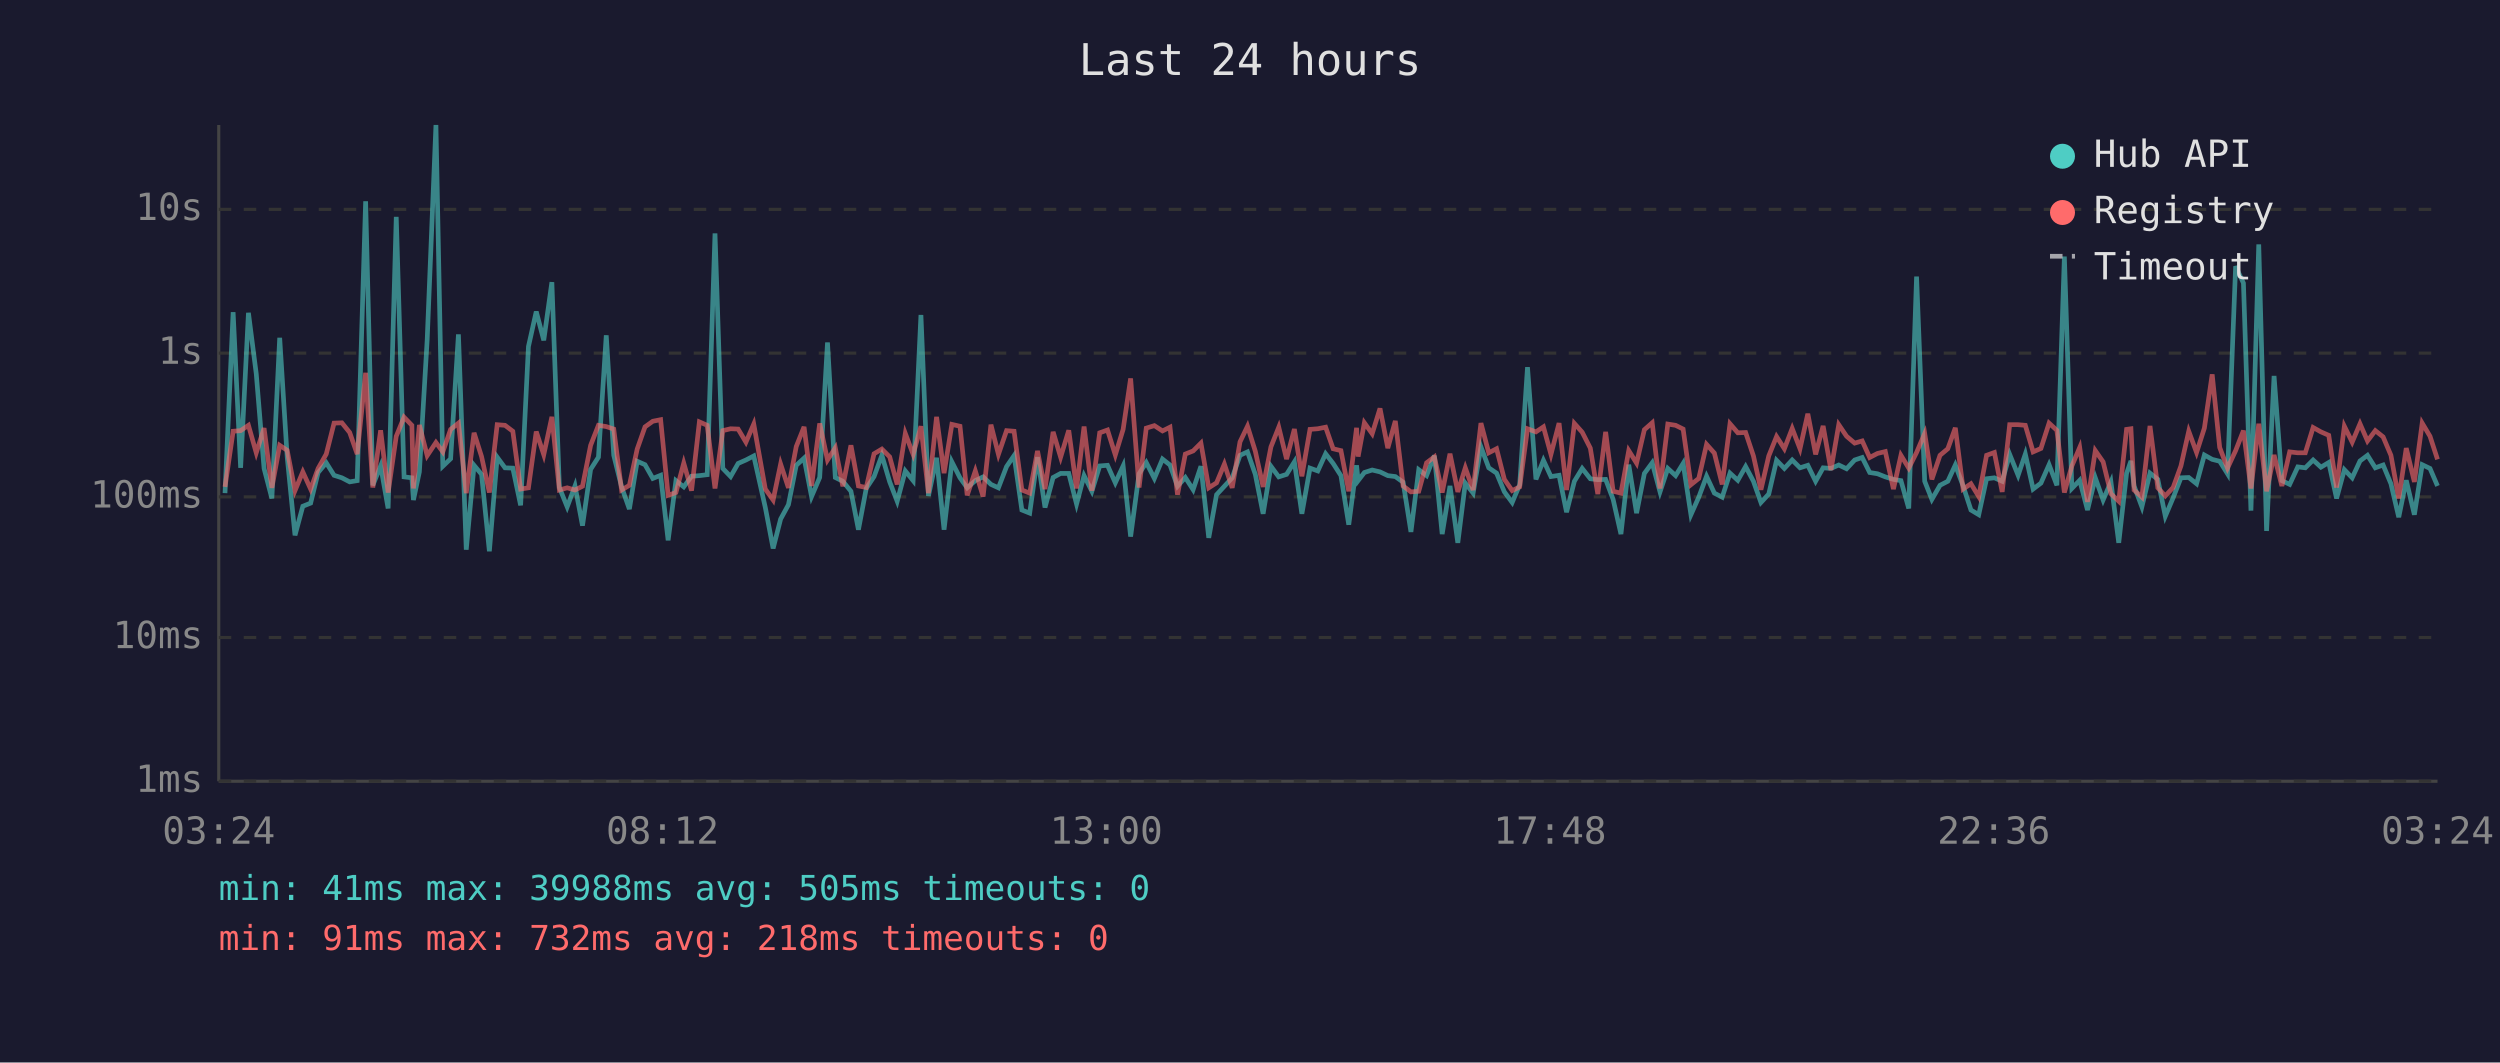
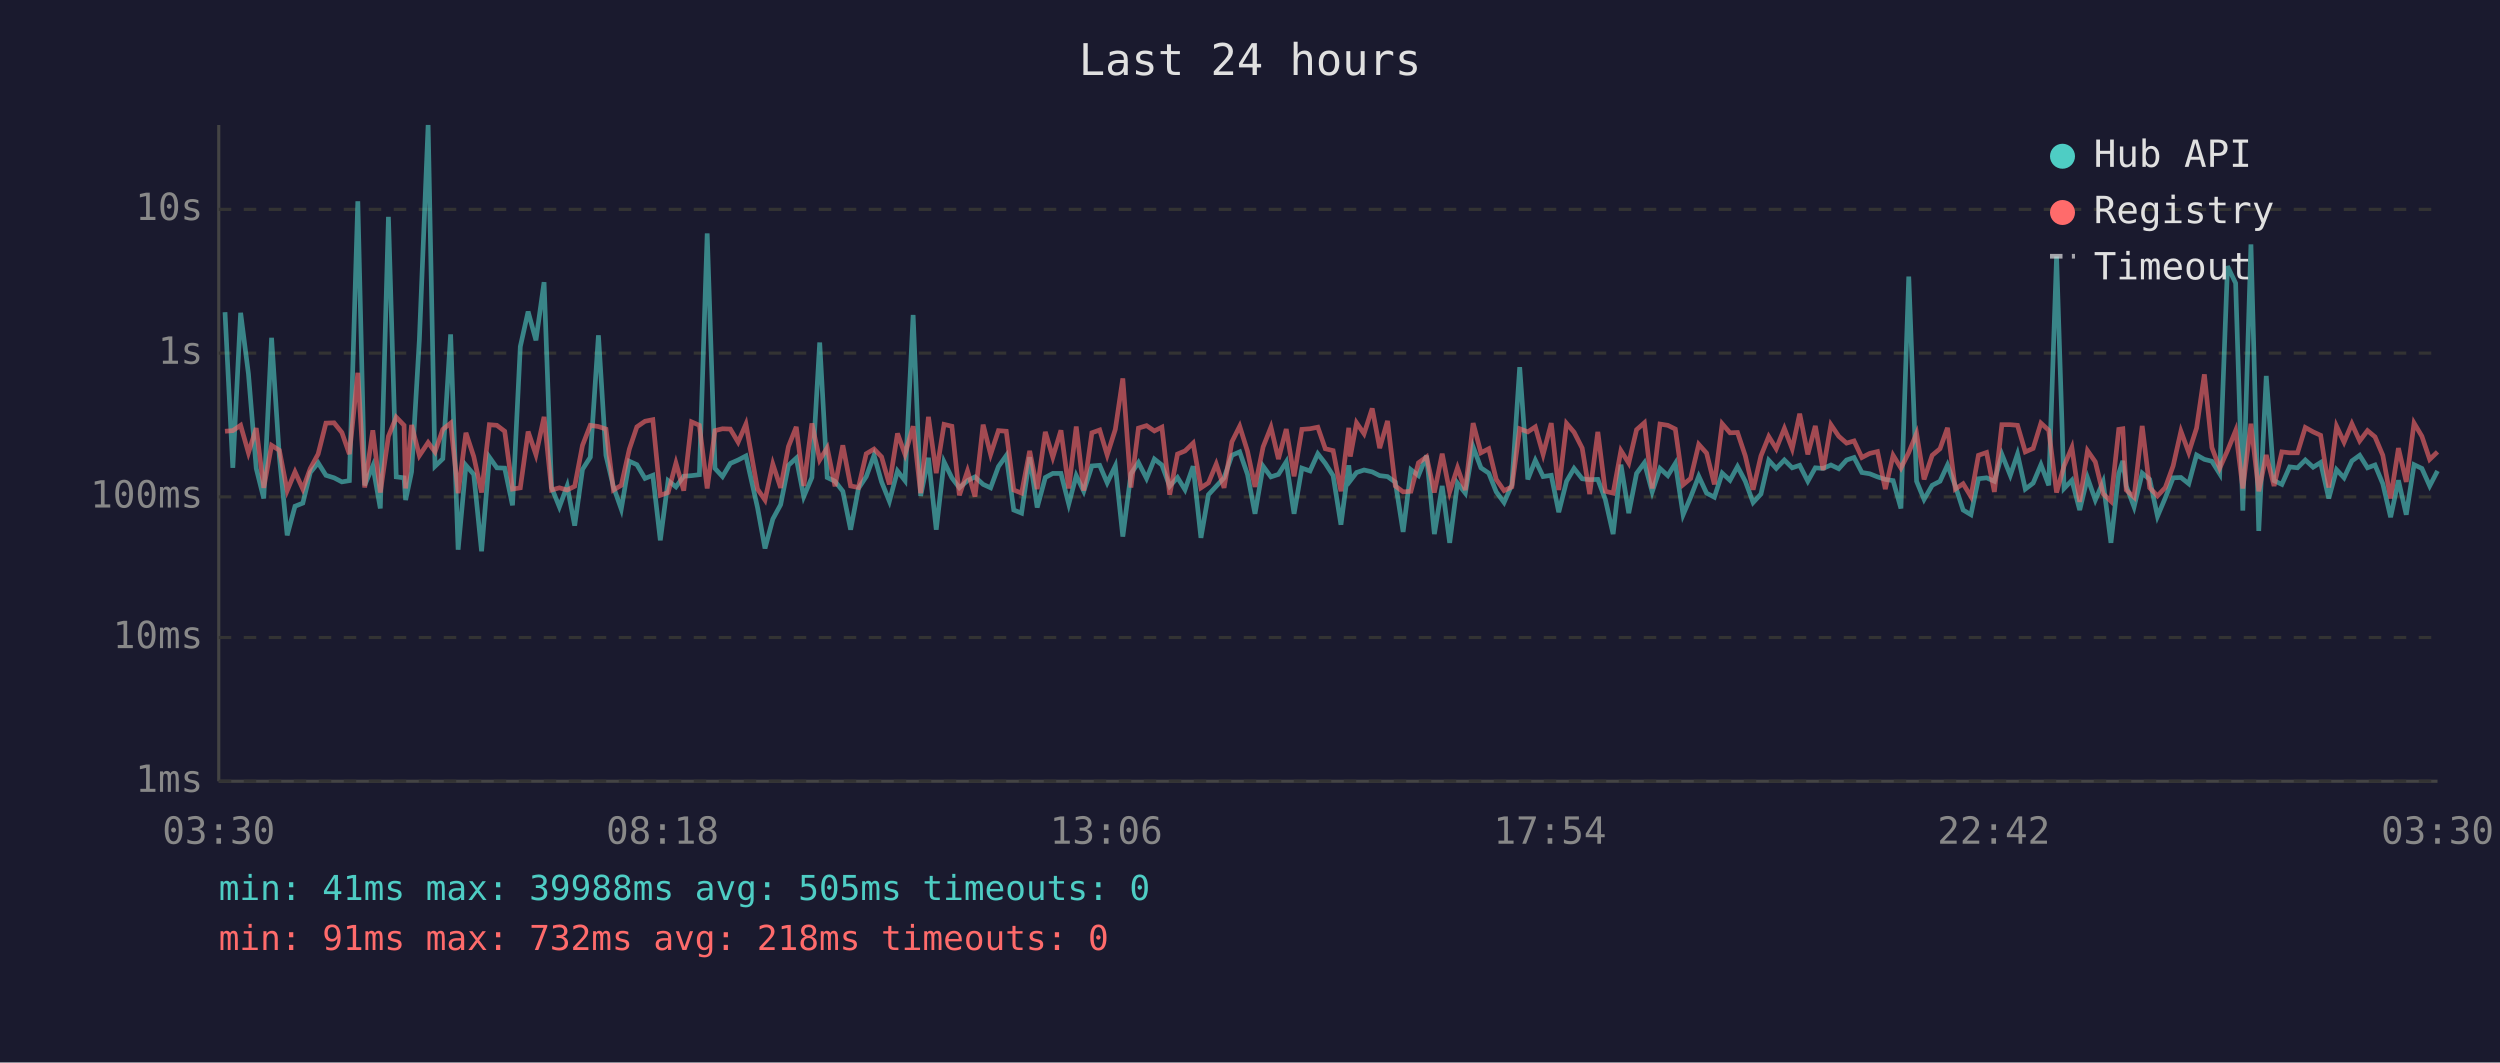
<svg xmlns="http://www.w3.org/2000/svg" viewBox="0 0 800 340" font-family="monospace" font-size="12">
  <rect width="800" height="340" fill="#1a1a2e" />
  <text x="400" y="24" fill="#e0e0e0" font-size="14" text-anchor="middle">Last 24 hours</text>
  <line x1="70" y1="40" x2="70" y2="250" stroke="#444" stroke-width="1" />
  <line x1="70" y1="250" x2="780" y2="250" stroke="#444" stroke-width="1" />
  <line x1="70" y1="250" x2="780" y2="250" stroke="#333" stroke-width="1" stroke-dasharray="4" />
  <text x="65" y="250" fill="#888" text-anchor="end" dominant-baseline="middle">1ms</text>
  <line x1="70" y1="204" x2="780" y2="204" stroke="#333" stroke-width="1" stroke-dasharray="4" />
  <text x="65" y="204" fill="#888" text-anchor="end" dominant-baseline="middle">10ms</text>
  <line x1="70" y1="159" x2="780" y2="159" stroke="#333" stroke-width="1" stroke-dasharray="4" />
  <text x="65" y="159" fill="#888" text-anchor="end" dominant-baseline="middle">100ms</text>
  <line x1="70" y1="113" x2="780" y2="113" stroke="#333" stroke-width="1" stroke-dasharray="4" />
  <text x="65" y="113" fill="#888" text-anchor="end" dominant-baseline="middle">1s</text>
  <line x1="70" y1="67" x2="780" y2="67" stroke="#333" stroke-width="1" stroke-dasharray="4" />
  <text x="65" y="67" fill="#888" text-anchor="end" dominant-baseline="middle">10s</text>
-   <text x="70" y="270" fill="#888" text-anchor="middle">03:24</text>
-   <text x="212" y="270" fill="#888" text-anchor="middle">08:12</text>
-   <text x="354" y="270" fill="#888" text-anchor="middle">13:00</text>
-   <text x="496" y="270" fill="#888" text-anchor="middle">17:48</text>
-   <text x="638" y="270" fill="#888" text-anchor="middle">22:36</text>
-   <text x="780" y="270" fill="#888" text-anchor="middle">03:24</text>
-   <polyline points="72.0,157.8 74.6,99.9 77.0,149.7 79.5,100.1 82.0,119.6 84.5,149.9 87.0,159.5 89.5,108.1 91.9,146.2 94.4,171.3 96.9,162.0 99.4,161.0 101.8,151.2 104.4,148.1 106.9,152.1 109.4,152.9 111.9,154.2 114.3,153.8 117.0,64.4 119.3,155.3 121.8,149.1 124.2,162.7 126.8,69.4 129.3,152.6 131.8,152.9 132.3,160.0 134.2,151.0 136.7,108.7 139.5,40.0 141.7,149.2 144.2,146.8 146.7,107.0 149.2,175.9 151.7,148.9 154.1,151.8 156.6,176.4 159.1,146.3 161.6,149.7 164.1,149.8 166.6,161.7 169.1,110.9 171.6,99.7 174.0,108.9 176.6,90.3 179.0,156.0 181.5,162.2 184.0,155.5 186.4,168.2 189.0,150.2 191.5,146.3 194.0,107.3 196.4,145.7 198.9,155.8 201.4,162.9 203.9,147.6 206.4,148.7 208.9,153.1 211.4,152.1 213.8,172.9 216.3,153.8 218.8,155.8 221.3,152.4 223.8,152.2 226.3,151.9 228.8,74.7 231.3,149.9 233.8,152.5 236.2,148.3 238.7,147.2 241.2,145.9 244.9,162.4 247.4,175.5 249.8,166.1 252.3,161.5 254.8,148.9 257.3,146.6 259.7,158.9 262.3,152.8 264.8,109.6 267.3,152.8 269.7,154.0 272.3,157.2 274.7,169.5 277.2,156.3 279.7,152.5 282.2,145.7 284.7,154.2 287.1,160.4 289.7,150.7 292.2,153.8 294.7,100.8 297.1,158.7 299.7,146.5 302.1,169.5 304.6,147.8 307.2,152.9 309.5,156.1 312.1,153.8 314.6,152.6 317.1,155.0 319.5,156.1 322.1,149.3 324.5,145.8 327.0,163.2 329.5,164.2 332.0,146.3 334.4,162.4 337.0,152.8 339.4,151.5 342.0,151.5 344.5,161.3 346.9,152.2 349.4,157.2 351.9,149.1 354.4,148.9 356.9,154.5 359.4,149.1 361.8,171.7 364.5,151.6 366.8,148.0 369.4,153.1 372.0,146.9 374.4,148.8 376.8,155.6 379.3,152.8 381.8,156.7 384.3,149.2 386.8,172.1 389.3,158.3 391.8,155.6 394.3,152.9 396.8,145.7 399.2,144.6 401.7,151.8 404.2,164.4 406.7,149.2 409.2,152.6 411.7,151.8 414.2,147.8 416.6,164.4 419.2,149.8 421.7,150.7 424.2,145.2 426.6,148.3 429.1,152.2 431.6,167.9 434.1,148.9 434.6,153.8 436.6,151.2 439.1,150.4 441.6,151.0 444.1,152.2 446.5,152.5 449.0,154.3 451.5,170.2 454.0,150.3 456.5,152.2 459.0,145.8 461.5,170.9 464.0,155.5 466.5,173.7 468.9,154.6 471.4,157.8 473.9,143.0 476.4,149.7 478.9,151.4 481.4,157.4 483.9,160.8 486.3,155.1 488.8,117.5 491.5,153.4 493.9,147.3 496.3,152.5 498.9,152.1 501.3,163.9 503.8,154.0 506.3,149.9 508.9,153.2 511.3,153.5 513.8,153.4 516.2,159.8 518.7,170.9 521.2,148.7 523.7,164.2 526.2,151.5 528.7,148.1 531.2,157.4 533.7,149.9 536.2,152.2 538.6,148.3 541.1,164.7 543.6,159.1 546.1,152.4 548.6,157.8 551.1,159.1 553.6,151.4 556.1,153.7 558.6,149.3 561.1,154.0 563.5,160.8 566.0,158.1 568.5,147.3 571.0,149.9 573.5,147.2 576.0,149.7 578.5,148.9 581.0,154.0 583.4,149.7 585.9,149.9 588.4,148.8 590.9,150.0 593.5,147.2 595.9,146.4 598.3,151.2 600.8,151.6 603.3,152.6 605.9,153.4 608.3,153.8 610.8,162.7 613.3,88.5 615.9,154.0 618.2,159.8 620.8,155.3 623.3,154.0 625.7,148.8 628.2,155.5 630.7,163.2 633.2,164.7 635.7,153.2 638.2,152.9 640.7,154.0 643.1,145.4 645.8,152.1 648.1,145.3 650.6,156.5 653.1,154.6 655.7,148.7 658.2,155.3 660.6,82.1 663.0,156.3 665.5,153.7 668.0,163.2 670.5,152.9 673.0,160.0 675.5,154.2 678.0,173.7 680.5,151.5 681.9,147.5 682.9,155.5 685.4,162.2 688.0,151.4 690.5,153.4 692.9,165.2 695.4,159.3 697.9,152.9 700.4,152.8 702.9,154.8 705.4,145.6 707.9,147.0 710.3,147.6 712.8,151.6 715.4,85.2 717.9,90.6 720.3,163.4 722.8,78.2 725.3,169.9 727.7,120.3 730.2,153.8 732.7,155.0 735.3,149.4 737.7,149.7 740.2,147.2 742.7,149.5 745.2,148.0 747.7,159.5 750.2,150.3 752.7,152.9 755.2,147.5 757.6,145.7 760.1,149.7 762.6,148.8 765.1,154.8 767.6,165.5 770.0,153.7 772.6,164.7 775.1,148.7 777.6,149.9 780.0,155.5" fill="none" stroke="#4ecdc4" stroke-width="1.5" opacity="0.6" />
-   <polyline points="72.0,155.8 74.6,138.0 77.0,137.8 79.5,136.1 82.0,144.9 84.5,137.0 87.0,156.1 89.5,142.5 91.9,144.1 94.4,157.0 96.9,151.0 99.4,156.5 101.8,149.9 104.4,145.3 106.9,135.4 109.4,135.3 111.9,138.4 114.3,145.3 117.0,119.3 119.3,156.0 121.8,137.7 124.2,157.6 126.8,139.6 129.3,133.5 131.8,136.1 132.3,156.3 134.2,136.0 136.7,145.8 139.5,141.6 141.7,144.6 144.2,137.4 146.7,135.4 149.2,157.8 151.7,138.5 154.1,146.1 156.6,157.6 159.1,135.9 161.6,136.1 164.1,138.0 166.6,156.5 169.1,156.1 171.6,138.1 174.0,145.5 176.6,133.4 179.0,156.8 181.5,156.1 184.0,156.8 186.4,155.6 189.0,142.5 191.5,136.1 194.0,136.5 196.4,137.3 198.9,156.8 201.4,155.3 203.9,143.7 206.4,136.6 208.9,134.8 211.4,134.3 213.8,158.5 216.3,157.6 218.8,148.2 221.3,157.0 223.8,135.0 226.3,136.1 228.8,156.3 231.3,137.8 233.8,137.2 236.2,137.3 238.7,141.5 241.2,135.7 244.9,156.5 247.4,160.0 249.8,148.5 252.3,156.1 254.8,142.9 257.3,136.6 259.7,155.5 262.3,135.5 264.8,147.2 267.3,143.3 269.7,155.6 272.3,142.5 274.7,155.5 277.2,156.0 279.7,145.2 282.2,143.7 284.7,146.2 287.1,155.0 289.7,138.7 292.2,145.4 294.7,136.4 297.1,157.8 299.7,133.4 302.1,151.4 304.6,135.8 307.2,136.4 309.5,158.5 312.1,150.7 314.6,158.9 317.1,135.9 319.5,145.4 322.1,137.8 324.5,138.0 327.0,156.8 329.5,157.8 332.0,144.3 334.4,156.5 337.0,138.2 339.4,146.3 342.0,137.7 344.5,156.3 346.9,136.5 349.4,157.0 351.9,138.5 354.4,137.6 356.9,145.6 359.4,137.4 361.8,121.1 364.5,156.0 366.8,137.0 369.4,136.2 372.0,137.9 374.4,136.7 376.8,158.3 379.3,145.3 381.8,144.3 384.3,141.8 386.8,156.1 389.3,154.5 391.8,148.5 394.3,156.1 396.8,141.4 399.2,136.4 401.7,144.4 404.2,155.8 406.7,143.0 409.2,136.7 411.7,146.9 414.2,137.3 416.6,152.4 419.2,137.4 421.7,137.2 424.2,136.7 426.6,143.6 429.1,144.2 431.6,157.2 434.1,136.9 434.6,146.1 436.6,135.3 439.1,138.8 441.6,130.7 444.1,143.4 446.5,134.7 449.0,155.5 451.5,157.4 454.0,157.2 456.5,148.1 459.0,146.2 461.5,157.6 464.0,145.2 466.5,157.4 468.9,149.7 471.4,156.8 473.9,135.4 476.4,144.9 478.9,143.6 481.4,153.4 483.9,157.0 486.3,155.8 488.8,137.2 491.5,138.2 493.9,136.6 496.3,145.4 498.9,135.4 501.3,156.8 503.8,135.5 506.3,138.3 508.9,143.4 511.3,158.1 513.8,138.2 516.2,157.2 518.7,157.8 521.2,144.2 523.7,148.2 526.2,137.5 528.7,135.3 531.2,156.3 533.7,135.7 536.2,136.1 538.6,137.3 541.1,155.1 543.6,153.1 546.1,142.2 548.6,145.0 551.1,155.0 553.6,135.6 556.1,138.5 558.6,138.4 561.1,145.9 563.5,156.7 566.0,145.9 568.5,139.7 571.0,143.6 573.5,137.1 576.0,143.6 578.5,132.4 581.0,145.4 583.4,136.3 585.9,150.4 588.4,135.9 590.9,139.6 593.5,141.8 595.9,141.1 598.3,146.4 600.8,145.1 603.3,144.5 605.9,156.5 608.3,145.7 610.8,149.8 613.3,144.8 615.9,138.7 618.2,153.4 620.8,145.7 623.3,143.6 625.7,136.9 628.2,156.5 630.7,154.8 633.2,158.9 635.7,145.7 638.2,144.8 640.7,157.4 643.1,135.9 645.8,135.9 648.1,136.1 650.6,144.6 653.1,143.5 655.7,135.4 658.2,137.7 660.6,157.6 663.0,149.1 665.5,143.2 668.0,160.6 670.5,144.2 673.0,147.8 675.5,158.0 678.0,160.4 680.5,137.4 681.9,137.2 682.9,156.8 685.4,159.1 688.0,136.3 690.5,156.1 692.9,158.7 695.4,156.0 697.9,149.1 700.4,138.0 702.9,144.8 705.4,137.0 707.9,119.8 710.3,143.2 712.8,149.8 715.4,144.2 717.9,137.8 720.3,156.3 722.8,135.6 725.3,157.2 727.7,145.6 730.2,155.5 732.7,144.6 735.3,144.9 737.7,144.9 740.2,136.8 742.7,138.2 745.2,139.3 747.7,156.0 750.2,136.4 752.7,141.5 755.2,135.6 757.6,141.1 760.1,137.8 762.6,139.8 765.1,145.7 767.6,159.5 770.0,143.4 772.6,154.2 775.1,135.4 777.6,139.6 780.0,147.0" fill="none" stroke="#ff6b6b" stroke-width="1.5" opacity="0.6" />
+   <text x="70" y="270" fill="#888" text-anchor="middle">03:30</text>
+   <text x="212" y="270" fill="#888" text-anchor="middle">08:18</text>
+   <text x="354" y="270" fill="#888" text-anchor="middle">13:06</text>
+   <text x="496" y="270" fill="#888" text-anchor="middle">17:54</text>
+   <text x="638" y="270" fill="#888" text-anchor="middle">22:42</text>
+   <text x="780" y="270" fill="#888" text-anchor="middle">03:30</text>
+   <polyline points="72.0,99.9 74.5,149.7 77.0,100.1 79.5,119.6 82.0,149.9 84.4,159.5 86.9,108.1 89.4,146.2 91.9,171.3 94.4,162.0 96.9,161.0 99.3,151.2 101.8,148.1 104.3,152.1 106.9,152.9 109.4,154.2 111.8,153.8 114.5,64.4 116.7,155.3 119.3,149.1 121.7,162.7 124.3,69.4 126.8,152.6 129.3,152.9 129.8,160.0 131.7,151.0 134.2,108.7 137.0,40.0 139.2,149.2 141.7,146.8 144.2,107.0 146.6,175.9 149.1,148.9 151.6,151.8 154.1,176.4 156.6,146.3 159.0,149.7 161.5,149.8 164.0,161.7 166.5,110.9 169.0,99.7 171.5,108.9 174.1,90.3 176.5,156.0 179.0,162.2 181.5,155.5 183.9,168.2 186.4,150.2 188.9,146.3 191.5,107.3 193.9,145.7 196.3,155.8 198.8,162.9 201.4,147.6 203.8,148.7 206.4,153.1 208.9,152.1 211.3,172.9 213.8,153.8 216.3,155.8 218.8,152.4 221.3,152.2 223.8,151.9 226.3,74.7 228.8,149.9 231.2,152.5 233.7,148.3 236.2,147.2 238.7,145.9 242.4,162.4 244.8,175.5 247.3,166.1 249.8,161.5 252.3,148.9 254.8,146.6 257.2,158.9 259.8,152.8 262.3,109.6 264.7,152.8 267.2,154.0 269.7,157.2 272.2,169.5 274.7,156.3 277.2,152.5 279.7,145.7 282.1,154.2 284.6,160.4 287.2,150.7 289.6,153.8 292.2,100.8 294.6,158.7 297.1,146.5 299.6,169.5 302.1,147.8 304.6,152.9 307.0,156.1 309.6,153.8 312.0,152.6 314.6,155.0 317.0,156.1 319.5,149.3 322.0,145.8 324.4,163.2 326.9,164.2 329.5,146.3 331.9,162.4 334.5,152.8 336.9,151.5 339.5,151.5 342.0,161.3 344.4,152.2 346.8,157.2 349.4,149.1 351.9,148.9 354.3,154.5 356.9,149.1 359.3,171.7 361.9,151.6 364.3,148.0 366.9,153.1 369.4,146.9 371.8,148.8 374.3,155.6 376.8,152.8 379.2,156.7 381.8,149.2 384.3,172.1 386.7,158.3 389.2,155.6 391.7,152.9 394.2,145.7 396.7,144.6 399.2,151.8 401.6,164.4 404.2,149.2 406.7,152.6 409.1,151.8 411.6,147.8 414.1,164.4 416.6,149.8 419.2,150.7 421.7,145.2 424.1,148.3 426.6,152.2 429.1,167.9 431.6,148.9 432.1,153.8 434.1,151.2 436.5,150.4 439.1,151.0 441.5,152.2 444.0,152.5 446.5,154.3 449.0,170.2 451.5,150.3 453.9,152.2 456.5,145.8 459.0,170.9 461.5,155.5 463.9,173.7 466.4,154.6 468.9,157.8 471.4,143.0 473.9,149.7 476.4,151.4 478.8,157.4 481.3,160.8 483.8,155.1 486.3,117.5 488.9,153.4 491.3,147.3 493.8,152.5 496.4,152.1 498.8,163.9 501.3,154.0 503.7,149.9 506.3,153.2 508.7,153.5 511.3,153.4 513.7,159.8 516.2,170.9 518.7,148.7 521.2,164.2 523.7,151.5 526.2,148.1 528.7,157.4 531.2,149.9 533.7,152.2 536.1,148.3 538.6,164.7 541.0,159.1 543.6,152.4 546.1,157.8 548.6,159.1 551.1,151.4 553.6,153.7 556.0,149.3 558.5,154.0 561.0,160.8 563.5,158.1 566.0,147.3 568.4,149.9 571.0,147.2 573.5,149.7 575.9,148.9 578.5,154.0 580.9,149.7 583.4,149.9 585.9,148.8 588.4,150.0 590.9,147.2 593.3,146.4 595.8,151.2 598.3,151.6 600.8,152.6 603.3,153.4 605.8,153.8 608.3,162.7 610.8,88.5 613.3,154.0 615.7,159.8 618.3,155.3 620.8,154.0 623.2,148.8 625.7,155.5 628.2,163.2 630.7,164.7 633.1,153.2 635.7,152.9 638.2,154.0 640.6,145.4 643.3,152.1 645.6,145.3 648.1,156.5 650.6,154.6 653.1,148.7 655.6,155.3 658.1,82.1 660.5,156.3 663.0,153.7 665.5,163.2 668.0,152.9 670.5,160.0 673.0,154.2 675.5,173.7 678.0,151.5 679.3,147.5 680.4,155.5 682.9,162.2 685.5,151.4 687.9,153.4 690.4,165.2 692.9,159.3 695.4,152.9 697.9,152.8 700.4,154.8 702.9,145.6 705.4,147.0 707.8,147.6 710.3,151.6 712.8,85.2 715.4,90.6 717.7,163.4 720.3,78.2 722.8,169.9 725.2,120.3 727.7,153.8 730.2,155.0 732.7,149.4 735.2,149.7 737.7,147.2 740.2,149.5 742.6,148.0 745.2,159.5 747.7,150.3 750.1,152.9 752.6,147.5 755.1,145.7 757.6,149.7 760.0,148.8 762.5,154.8 765.0,165.5 767.5,153.7 770.0,164.7 772.5,148.7 775.0,149.9 777.5,155.5 780.0,150.7" fill="none" stroke="#4ecdc4" stroke-width="1.5" opacity="0.6" />
+   <polyline points="72.0,138.0 74.5,137.8 77.0,136.1 79.5,144.9 82.0,137.0 84.4,156.1 86.9,142.5 89.4,144.1 91.9,157.0 94.4,151.0 96.9,156.5 99.3,149.9 101.8,145.3 104.3,135.4 106.9,135.3 109.4,138.4 111.8,145.3 114.5,119.3 116.7,156.0 119.3,137.7 121.7,157.6 124.3,139.6 126.8,133.5 129.3,136.1 129.8,156.3 131.7,136.0 134.2,145.8 137.0,141.6 139.2,144.6 141.7,137.4 144.2,135.4 146.6,157.8 149.1,138.5 151.6,146.1 154.1,157.6 156.6,135.9 159.0,136.1 161.5,138.0 164.0,156.5 166.5,156.1 169.0,138.1 171.5,145.5 174.1,133.4 176.5,156.8 179.0,156.1 181.5,156.8 183.9,155.6 186.4,142.5 188.9,136.1 191.5,136.5 193.9,137.3 196.3,156.8 198.8,155.3 201.4,143.7 203.8,136.6 206.4,134.8 208.9,134.3 211.3,158.5 213.8,157.6 216.3,148.2 218.8,157.0 221.3,135.0 223.8,136.1 226.3,156.3 228.8,137.8 231.2,137.2 233.7,137.3 236.2,141.5 238.7,135.7 242.4,156.5 244.8,160.0 247.3,148.5 249.8,156.1 252.3,142.9 254.8,136.6 257.2,155.5 259.8,135.5 262.3,147.2 264.7,143.3 267.2,155.6 269.7,142.5 272.2,155.5 274.7,156.0 277.2,145.2 279.7,143.7 282.1,146.2 284.6,155.0 287.2,138.7 289.6,145.4 292.2,136.4 294.6,157.8 297.1,133.4 299.6,151.4 302.1,135.8 304.6,136.4 307.0,158.5 309.6,150.7 312.0,158.9 314.6,135.9 317.0,145.4 319.5,137.8 322.0,138.0 324.4,156.8 326.9,157.8 329.5,144.3 331.9,156.5 334.5,138.2 336.9,146.3 339.5,137.7 342.0,156.3 344.4,136.5 346.8,157.0 349.4,138.5 351.9,137.6 354.3,145.6 356.9,137.4 359.3,121.1 361.9,156.0 364.3,137.0 366.9,136.2 369.4,137.9 371.8,136.7 374.3,158.3 376.8,145.3 379.2,144.3 381.8,141.8 384.3,156.1 386.7,154.5 389.2,148.5 391.7,156.1 394.2,141.4 396.7,136.4 399.2,144.4 401.6,155.8 404.2,143.0 406.7,136.7 409.1,146.9 411.6,137.3 414.1,152.4 416.6,137.4 419.2,137.2 421.7,136.7 424.1,143.6 426.6,144.2 429.1,157.2 431.6,136.9 432.1,146.1 434.1,135.3 436.5,138.8 439.1,130.7 441.5,143.4 444.0,134.7 446.5,155.5 449.0,157.4 451.5,157.2 453.9,148.1 456.5,146.2 459.0,157.6 461.5,145.2 463.9,157.4 466.4,149.7 468.9,156.8 471.4,135.4 473.9,144.9 476.4,143.6 478.8,153.4 481.3,157.0 483.8,155.8 486.3,137.2 488.9,138.2 491.3,136.6 493.8,145.4 496.4,135.4 498.8,156.8 501.3,135.5 503.7,138.3 506.3,143.4 508.7,158.1 511.3,138.2 513.7,157.2 516.2,157.8 518.7,144.2 521.2,148.2 523.7,137.5 526.2,135.3 528.7,156.3 531.2,135.7 533.7,136.1 536.1,137.3 538.6,155.1 541.0,153.1 543.6,142.2 546.1,145.0 548.6,155.0 551.1,135.6 553.6,138.5 556.0,138.4 558.5,145.9 561.0,156.7 563.5,145.9 566.0,139.7 568.4,143.6 571.0,137.1 573.5,143.6 575.9,132.4 578.5,145.4 580.9,136.3 583.4,150.4 585.9,135.9 588.4,139.6 590.9,141.8 593.3,141.1 595.8,146.4 598.3,145.1 600.8,144.5 603.3,156.5 605.8,145.7 608.3,149.8 610.8,144.8 613.3,138.7 615.7,153.4 618.3,145.7 620.8,143.6 623.2,136.9 625.7,156.5 628.2,154.8 630.7,158.9 633.1,145.7 635.7,144.8 638.2,157.4 640.6,135.9 643.3,135.9 645.6,136.1 648.1,144.6 650.6,143.5 653.1,135.4 655.6,137.7 658.1,157.6 660.5,149.1 663.0,143.2 665.5,160.6 668.0,144.2 670.5,147.8 673.0,158.0 675.5,160.4 678.0,137.4 679.3,137.2 680.4,156.8 682.9,159.1 685.5,136.3 687.9,156.1 690.4,158.7 692.9,156.0 695.4,149.1 697.9,138.0 700.4,144.8 702.9,137.0 705.4,119.8 707.8,143.2 710.3,149.8 712.8,144.2 715.4,137.8 717.7,156.3 720.3,135.6 722.8,157.2 725.2,145.6 727.7,155.5 730.2,144.6 732.7,144.9 735.2,144.9 737.7,136.8 740.2,138.2 742.6,139.3 745.2,156.0 747.7,136.4 750.1,141.5 752.6,135.6 755.1,141.1 757.6,137.8 760.0,139.8 762.5,145.7 765.0,159.5 767.5,143.4 770.0,154.2 772.5,135.4 775.0,139.6 777.5,147.0 780.0,144.6" fill="none" stroke="#ff6b6b" stroke-width="1.5" opacity="0.6" />
  <circle cx="660" cy="50" r="4" fill="#4ecdc4" />
  <text x="670" y="50" fill="#e0e0e0" dominant-baseline="middle">Hub API</text>
  <circle cx="660" cy="68" r="4" fill="#ff6b6b" />
  <text x="670" y="68" fill="#e0e0e0" dominant-baseline="middle">Registry</text>
  <line x1="656" y1="82" x2="664" y2="82" stroke="#e0e0e0" stroke-width="1.5" stroke-dasharray="4,3" opacity="0.7" />
  <text x="670" y="86" fill="#e0e0e0" dominant-baseline="middle">Timeout</text>
  <text x="70" y="288" fill="#4ecdc4" font-size="11">min: 41ms  max: 39988ms  avg: 505ms  timeouts: 0</text>
  <text x="70" y="304" fill="#ff6b6b" font-size="11">min: 91ms  max: 732ms  avg: 218ms  timeouts: 0</text>
</svg>
